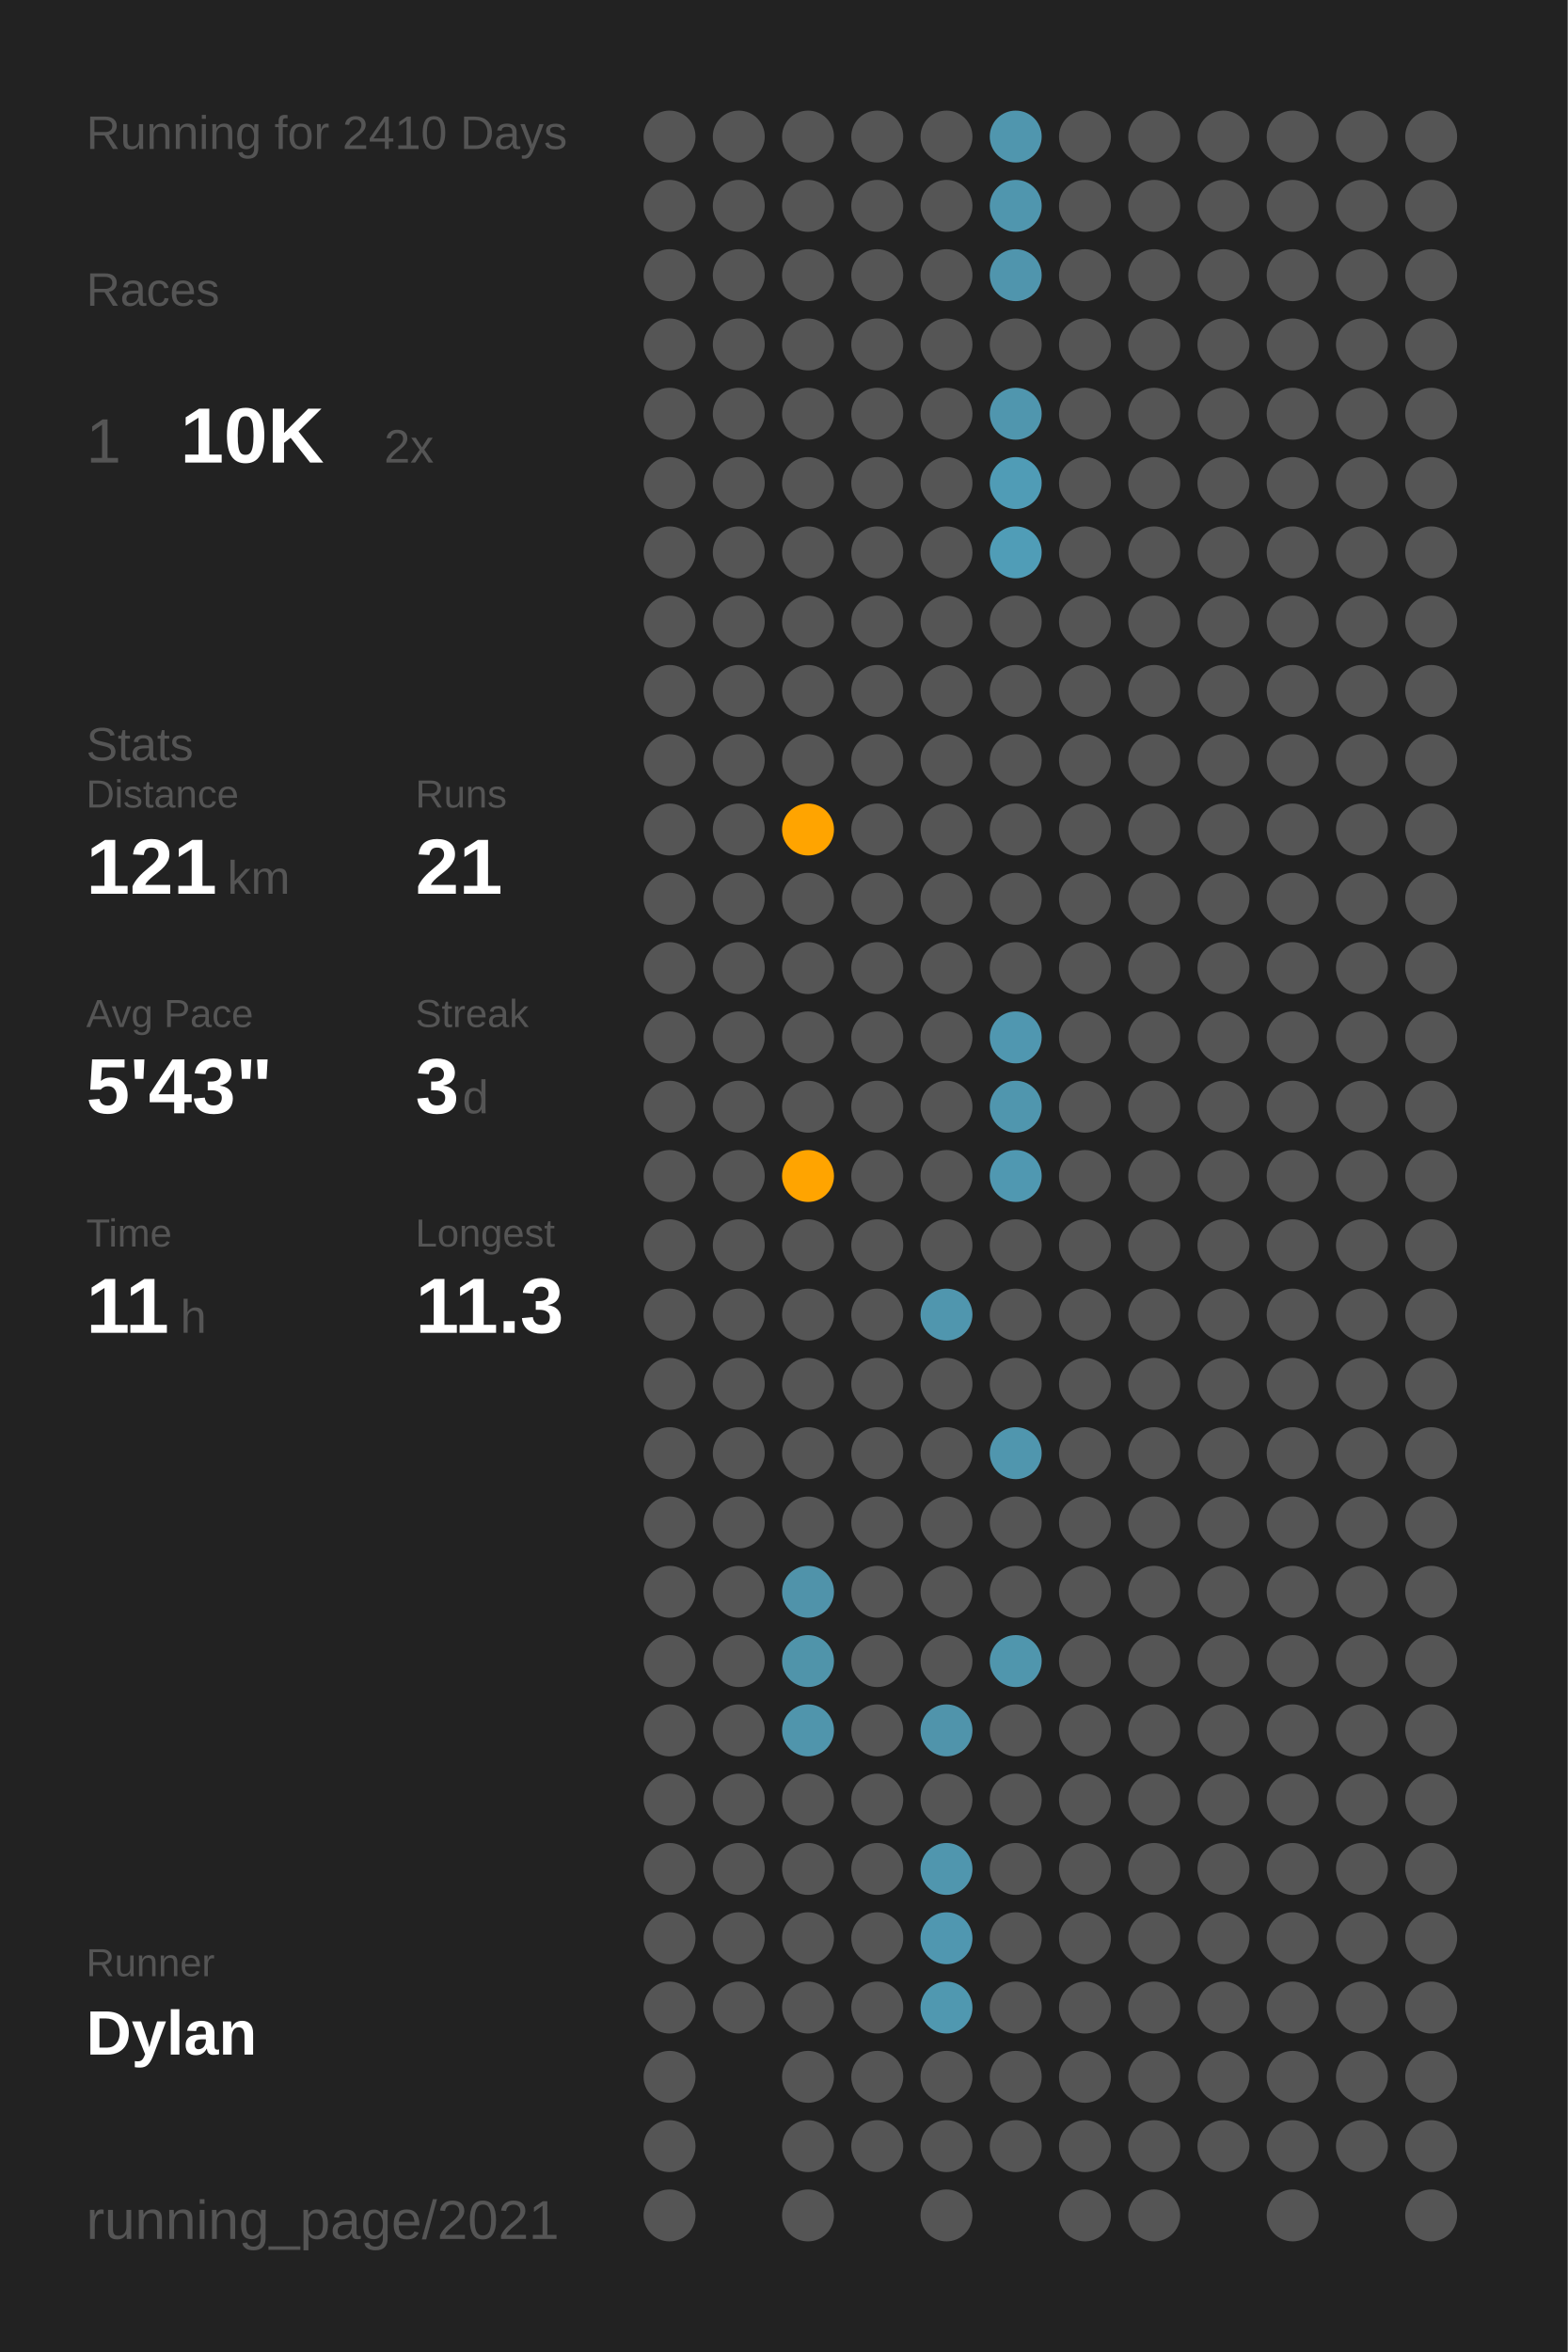
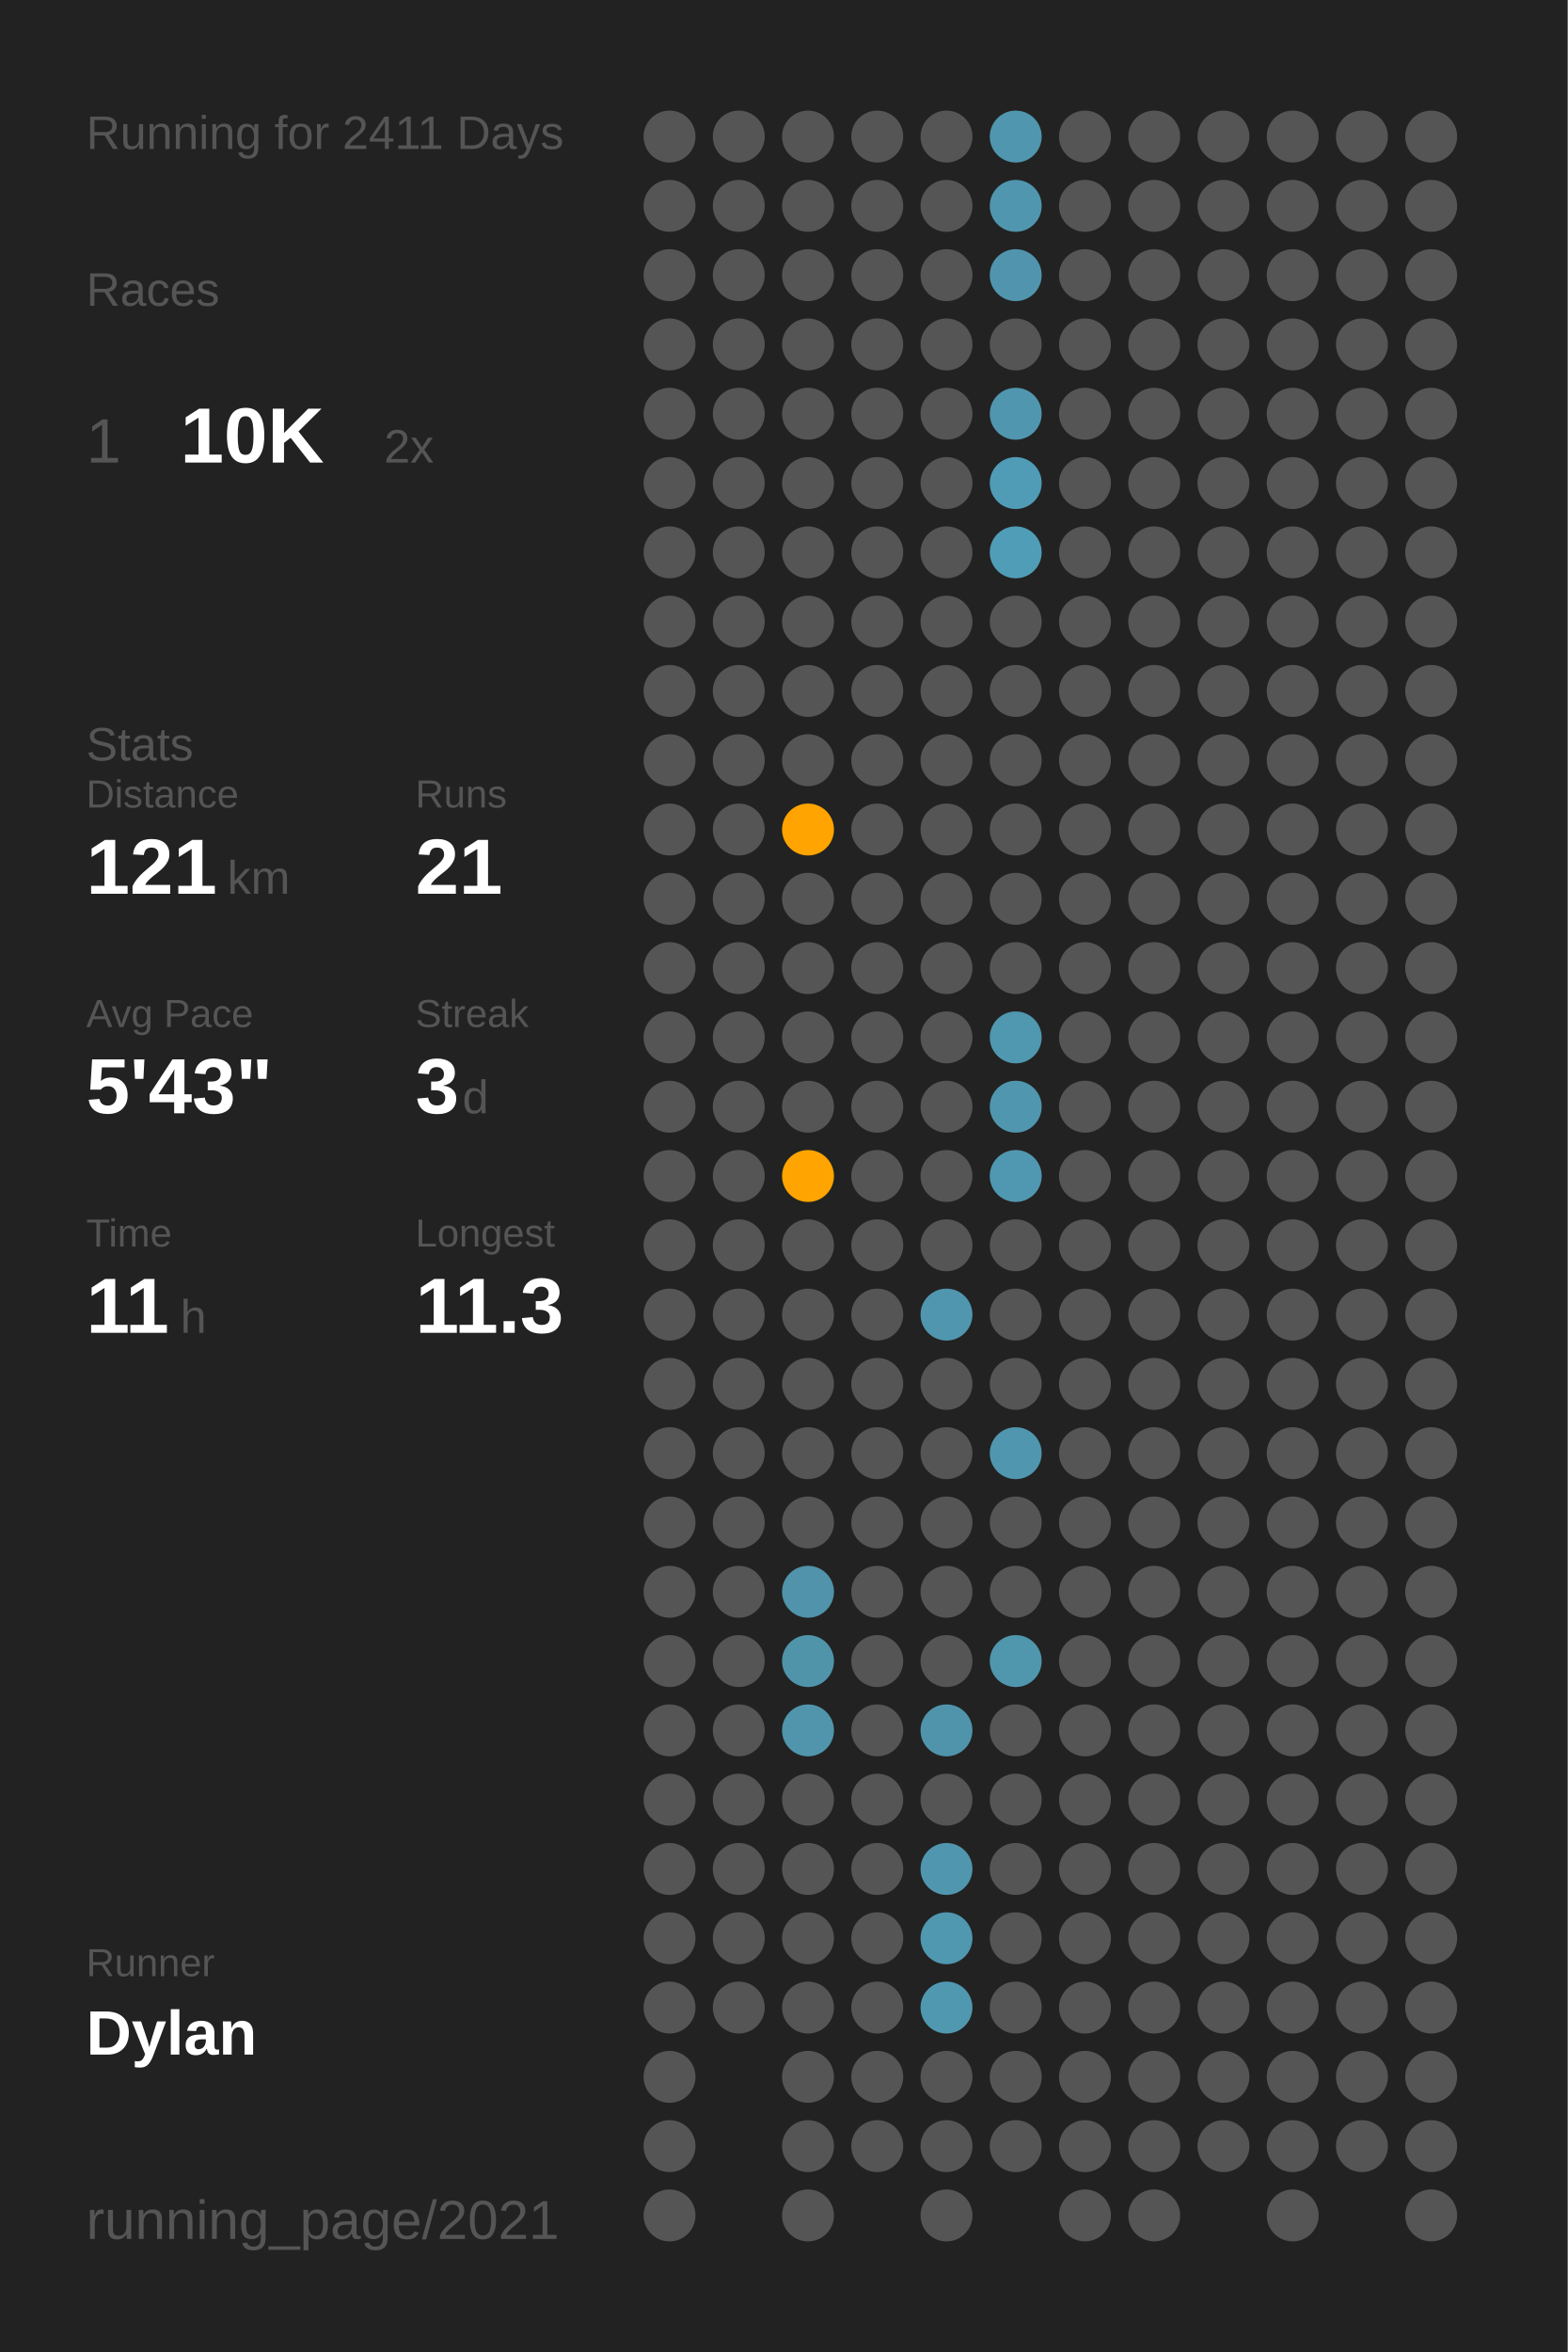
<svg xmlns="http://www.w3.org/2000/svg" baseProfile="full" class="activity-poster" data-activity-mode="running" data-poster-role="poster" data-poster-type="year_summary" height="300mm" version="1.1" viewBox="0,0,200,300" width="200mm">
  <defs />
  <rect class="poster-background" data-poster-role="background" fill="#222222" height="300" stroke="none" width="200" x="0" y="0" />
-   <text fill="#555555" style="font-size:6px; font-family:Arial;" x="11" y="19">Running for 2410 Days</text>
+   <text fill="#555555" style="font-size:6px; font-family:Arial;" x="11" y="19">Running for 2411 Days</text>
  <text fill="#555555" style="font-size:6px; font-family:Arial;" x="11" y="39">Races</text>
  <text fill="#555555" style="font-size:8px; font-family:Arial;" x="11" y="59">1</text>
  <text fill="#FFFFFF" style="font-size:10px; font-family:Arial; font-weight:bold;" x="23" y="59">10K</text>
  <text fill="#555555" style="font-size:6px; font-family:Arial;" x="49" y="59">2x</text>
  <text fill="#555555" style="font-size:6px; font-family:Arial;" x="11" y="97">Stats</text>
  <text fill="#555555" style="font-size:5px; font-family:Arial;" x="11" y="103">Distance</text>
  <text fill="#FFFFFF" style="font-size:10px; font-family:Arial; font-weight:bold;" x="11" y="114">121</text>
  <text fill="#555555" style="font-size:6px; font-family:Arial;" x="29" y="114">km</text>
  <text fill="#555555" style="font-size:5px; font-family:Arial;" x="53" y="103">Runs</text>
  <text fill="#FFFFFF" style="font-size:10px; font-family:Arial; font-weight:bold;" x="53" y="114">21</text>
  <text fill="#555555" style="font-size:5px; font-family:Arial;" x="11" y="131">Avg Pace</text>
  <text fill="#FFFFFF" style="font-size:10px; font-family:Arial; font-weight:bold;" x="11" y="142">5'43"</text>
  <text fill="#555555" style="font-size:5px; font-family:Arial;" x="53" y="131">Streak</text>
  <text fill="#FFFFFF" style="font-size:10px; font-family:Arial; font-weight:bold;" x="53" y="142">3</text>
  <text fill="#555555" style="font-size:6px; font-family:Arial;" x="59" y="142">d</text>
  <text fill="#555555" style="font-size:5px; font-family:Arial;" x="11" y="159">Time</text>
  <text fill="#FFFFFF" style="font-size:10px; font-family:Arial; font-weight:bold;" x="11" y="170">11</text>
  <text fill="#555555" style="font-size:6px; font-family:Arial;" x="23" y="170">h</text>
  <text fill="#555555" style="font-size:5px; font-family:Arial;" x="53" y="159">Longest</text>
  <text fill="#FFFFFF" style="font-size:10px; font-family:Arial; font-weight:bold;" x="53" y="170">11.3</text>
  <text fill="#555555" style="font-size:5px; font-family:Arial;" x="11" y="252.065">Runner</text>
  <text fill="#FFFFFF" style="font-size:8px; font-family:Arial; font-weight:bold;" x="11" y="262.065">Dylan</text>
  <text fill="#555555" style="font-size:7px; font-family:Arial;" x="11" y="285.581">running_page/2021</text>
  <circle cx="85.417" cy="17.419" fill="#555555" r="3.312" />
  <circle cx="85.417" cy="26.258" fill="#555555" r="3.312" />
  <circle cx="85.417" cy="35.097" fill="#555555" r="3.312" />
  <circle cx="85.417" cy="43.935" fill="#555555" r="3.312" />
  <circle cx="85.417" cy="52.774" fill="#555555" r="3.312" />
  <circle cx="85.417" cy="61.613" fill="#555555" r="3.312" />
  <circle cx="85.417" cy="70.452" fill="#555555" r="3.312" />
  <circle cx="85.417" cy="79.29" fill="#555555" r="3.312" />
  <circle cx="85.417" cy="88.129" fill="#555555" r="3.312" />
  <circle cx="85.417" cy="96.968" fill="#555555" r="3.312" />
  <circle cx="85.417" cy="105.806" fill="#555555" r="3.312" />
  <circle cx="85.417" cy="114.645" fill="#555555" r="3.312" />
  <circle cx="85.417" cy="123.484" fill="#555555" r="3.312" />
  <circle cx="85.417" cy="132.323" fill="#555555" r="3.312" />
  <circle cx="85.417" cy="141.161" fill="#555555" r="3.312" />
  <circle cx="85.417" cy="150" fill="#555555" r="3.312" />
  <circle cx="85.417" cy="158.839" fill="#555555" r="3.312" />
  <circle cx="85.417" cy="167.677" fill="#555555" r="3.312" />
  <circle cx="85.417" cy="176.516" fill="#555555" r="3.312" />
  <circle cx="85.417" cy="185.355" fill="#555555" r="3.312" />
  <circle cx="85.417" cy="194.194" fill="#555555" r="3.312" />
  <circle cx="85.417" cy="203.032" fill="#555555" r="3.312" />
  <circle cx="85.417" cy="211.871" fill="#555555" r="3.312" />
  <circle cx="85.417" cy="220.71" fill="#555555" r="3.312" />
  <circle cx="85.417" cy="229.548" fill="#555555" r="3.312" />
  <circle cx="85.417" cy="238.387" fill="#555555" r="3.312" />
  <circle cx="85.417" cy="247.226" fill="#555555" r="3.312" />
  <circle cx="85.417" cy="256.065" fill="#555555" r="3.312" />
  <circle cx="85.417" cy="264.903" fill="#555555" r="3.312" />
  <circle cx="85.417" cy="273.742" fill="#555555" r="3.312" />
  <circle cx="85.417" cy="282.581" fill="#555555" r="3.312" />
  <circle cx="94.25" cy="17.419" fill="#555555" r="3.312" />
  <circle cx="94.25" cy="26.258" fill="#555555" r="3.312" />
  <circle cx="94.25" cy="35.097" fill="#555555" r="3.312" />
  <circle cx="94.25" cy="43.935" fill="#555555" r="3.312" />
  <circle cx="94.25" cy="52.774" fill="#555555" r="3.312" />
  <circle cx="94.25" cy="61.613" fill="#555555" r="3.312" />
  <circle cx="94.25" cy="70.452" fill="#555555" r="3.312" />
  <circle cx="94.25" cy="79.29" fill="#555555" r="3.312" />
  <circle cx="94.25" cy="88.129" fill="#555555" r="3.312" />
  <circle cx="94.25" cy="96.968" fill="#555555" r="3.312" />
  <circle cx="94.25" cy="105.806" fill="#555555" r="3.312" />
  <circle cx="94.25" cy="114.645" fill="#555555" r="3.312" />
  <circle cx="94.25" cy="123.484" fill="#555555" r="3.312" />
  <circle cx="94.25" cy="132.323" fill="#555555" r="3.312" />
  <circle cx="94.25" cy="141.161" fill="#555555" r="3.312" />
  <circle cx="94.25" cy="150" fill="#555555" r="3.312" />
  <circle cx="94.25" cy="158.839" fill="#555555" r="3.312" />
  <circle cx="94.25" cy="167.677" fill="#555555" r="3.312" />
  <circle cx="94.25" cy="176.516" fill="#555555" r="3.312" />
  <circle cx="94.25" cy="185.355" fill="#555555" r="3.312" />
  <circle cx="94.25" cy="194.194" fill="#555555" r="3.312" />
  <circle cx="94.25" cy="203.032" fill="#555555" r="3.312" />
  <circle cx="94.25" cy="211.871" fill="#555555" r="3.312" />
  <circle cx="94.25" cy="220.71" fill="#555555" r="3.312" />
  <circle cx="94.25" cy="229.548" fill="#555555" r="3.312" />
  <circle cx="94.25" cy="238.387" fill="#555555" r="3.312" />
  <circle cx="94.25" cy="247.226" fill="#555555" r="3.312" />
  <circle cx="94.25" cy="256.065" fill="#555555" r="3.312" />
  <circle cx="103.083" cy="17.419" fill="#555555" r="3.312" />
  <circle cx="103.083" cy="26.258" fill="#555555" r="3.312" />
  <circle cx="103.083" cy="35.097" fill="#555555" r="3.312" />
  <circle cx="103.083" cy="43.935" fill="#555555" r="3.312" />
  <circle cx="103.083" cy="52.774" fill="#555555" r="3.312" />
  <circle cx="103.083" cy="61.613" fill="#555555" r="3.312" />
  <circle cx="103.083" cy="70.452" fill="#555555" r="3.312" />
  <circle cx="103.083" cy="79.29" fill="#555555" r="3.312" />
  <circle cx="103.083" cy="88.129" fill="#555555" r="3.312" />
  <circle cx="103.083" cy="96.968" fill="#555555" r="3.312" />
  <circle cx="103.083" cy="105.806" fill="#ffa400" r="3.312" />
  <circle cx="103.083" cy="114.645" fill="#555555" r="3.312" />
  <circle cx="103.083" cy="123.484" fill="#555555" r="3.312" />
  <circle cx="103.083" cy="132.323" fill="#555555" r="3.312" />
  <circle cx="103.083" cy="141.161" fill="#555555" r="3.312" />
  <circle cx="103.083" cy="150" fill="#ffa400" r="3.312" />
  <circle cx="103.083" cy="158.839" fill="#555555" r="3.312" />
  <circle cx="103.083" cy="167.677" fill="#555555" r="3.312" />
  <circle cx="103.083" cy="176.516" fill="#555555" r="3.312" />
  <circle cx="103.083" cy="185.355" fill="#555555" r="3.312" />
  <circle cx="103.083" cy="194.194" fill="#555555" r="3.312" />
  <circle cx="103.083" cy="203.032" fill="#5093aa" r="3.312" />
  <circle cx="103.083" cy="211.871" fill="#5094aa" r="3.312" />
  <circle cx="103.083" cy="220.71" fill="#5095ac" r="3.312" />
  <circle cx="103.083" cy="229.548" fill="#555555" r="3.312" />
  <circle cx="103.083" cy="238.387" fill="#555555" r="3.312" />
  <circle cx="103.083" cy="247.226" fill="#555555" r="3.312" />
  <circle cx="103.083" cy="256.065" fill="#555555" r="3.312" />
  <circle cx="103.083" cy="264.903" fill="#555555" r="3.312" />
  <circle cx="103.083" cy="273.742" fill="#555555" r="3.312" />
  <circle cx="103.083" cy="282.581" fill="#555555" r="3.312" />
  <circle cx="111.917" cy="17.419" fill="#555555" r="3.312" />
  <circle cx="111.917" cy="26.258" fill="#555555" r="3.312" />
  <circle cx="111.917" cy="35.097" fill="#555555" r="3.312" />
  <circle cx="111.917" cy="43.935" fill="#555555" r="3.312" />
  <circle cx="111.917" cy="52.774" fill="#555555" r="3.312" />
  <circle cx="111.917" cy="61.613" fill="#555555" r="3.312" />
  <circle cx="111.917" cy="70.452" fill="#555555" r="3.312" />
  <circle cx="111.917" cy="79.29" fill="#555555" r="3.312" />
  <circle cx="111.917" cy="88.129" fill="#555555" r="3.312" />
  <circle cx="111.917" cy="96.968" fill="#555555" r="3.312" />
  <circle cx="111.917" cy="105.806" fill="#555555" r="3.312" />
  <circle cx="111.917" cy="114.645" fill="#555555" r="3.312" />
  <circle cx="111.917" cy="123.484" fill="#555555" r="3.312" />
  <circle cx="111.917" cy="132.323" fill="#555555" r="3.312" />
  <circle cx="111.917" cy="141.161" fill="#555555" r="3.312" />
  <circle cx="111.917" cy="150" fill="#555555" r="3.312" />
  <circle cx="111.917" cy="158.839" fill="#555555" r="3.312" />
  <circle cx="111.917" cy="167.677" fill="#555555" r="3.312" />
  <circle cx="111.917" cy="176.516" fill="#555555" r="3.312" />
  <circle cx="111.917" cy="185.355" fill="#555555" r="3.312" />
  <circle cx="111.917" cy="194.194" fill="#555555" r="3.312" />
  <circle cx="111.917" cy="203.032" fill="#555555" r="3.312" />
  <circle cx="111.917" cy="211.871" fill="#555555" r="3.312" />
  <circle cx="111.917" cy="220.71" fill="#555555" r="3.312" />
  <circle cx="111.917" cy="229.548" fill="#555555" r="3.312" />
  <circle cx="111.917" cy="238.387" fill="#555555" r="3.312" />
  <circle cx="111.917" cy="247.226" fill="#555555" r="3.312" />
  <circle cx="111.917" cy="256.065" fill="#555555" r="3.312" />
  <circle cx="111.917" cy="264.903" fill="#555555" r="3.312" />
  <circle cx="111.917" cy="273.742" fill="#555555" r="3.312" />
  <circle cx="120.75" cy="17.419" fill="#555555" r="3.312" />
  <circle cx="120.75" cy="26.258" fill="#555555" r="3.312" />
  <circle cx="120.75" cy="35.097" fill="#555555" r="3.312" />
  <circle cx="120.75" cy="43.935" fill="#555555" r="3.312" />
  <circle cx="120.75" cy="52.774" fill="#555555" r="3.312" />
  <circle cx="120.75" cy="61.613" fill="#555555" r="3.312" />
  <circle cx="120.75" cy="70.452" fill="#555555" r="3.312" />
  <circle cx="120.75" cy="79.29" fill="#555555" r="3.312" />
  <circle cx="120.75" cy="88.129" fill="#555555" r="3.312" />
  <circle cx="120.75" cy="96.968" fill="#555555" r="3.312" />
  <circle cx="120.75" cy="105.806" fill="#555555" r="3.312" />
  <circle cx="120.75" cy="114.645" fill="#555555" r="3.312" />
  <circle cx="120.75" cy="123.484" fill="#555555" r="3.312" />
  <circle cx="120.75" cy="132.323" fill="#555555" r="3.312" />
  <circle cx="120.75" cy="141.161" fill="#555555" r="3.312" />
  <circle cx="120.75" cy="150" fill="#555555" r="3.312" />
  <circle cx="120.75" cy="158.839" fill="#555555" r="3.312" />
  <circle cx="120.75" cy="167.677" fill="#5096ae" r="3.312" />
  <circle cx="120.75" cy="176.516" fill="#555555" r="3.312" />
  <circle cx="120.75" cy="185.355" fill="#555555" r="3.312" />
  <circle cx="120.75" cy="194.194" fill="#555555" r="3.312" />
  <circle cx="120.75" cy="203.032" fill="#555555" r="3.312" />
  <circle cx="120.75" cy="211.871" fill="#555555" r="3.312" />
  <circle cx="120.75" cy="220.71" fill="#5094ab" r="3.312" />
  <circle cx="120.75" cy="229.548" fill="#555555" r="3.312" />
  <circle cx="120.75" cy="238.387" fill="#5096ae" r="3.312" />
  <circle cx="120.75" cy="247.226" fill="#5097b0" r="3.312" />
  <circle cx="120.75" cy="256.065" fill="#5098b0" r="3.312" />
  <circle cx="120.75" cy="264.903" fill="#555555" r="3.312" />
  <circle cx="120.75" cy="273.742" fill="#555555" r="3.312" />
  <circle cx="120.75" cy="282.581" fill="#555555" r="3.312" />
  <circle cx="129.583" cy="17.419" fill="#5096ae" r="3.312" />
  <circle cx="129.583" cy="26.258" fill="#5096ae" r="3.312" />
  <circle cx="129.583" cy="35.097" fill="#5095ad" r="3.312" />
  <circle cx="129.583" cy="43.935" fill="#555555" r="3.312" />
  <circle cx="129.583" cy="52.774" fill="#5096ae" r="3.312" />
  <circle cx="129.583" cy="61.613" fill="#509cb6" r="3.312" />
  <circle cx="129.583" cy="70.452" fill="#509db7" r="3.312" />
  <circle cx="129.583" cy="79.29" fill="#555555" r="3.312" />
  <circle cx="129.583" cy="88.129" fill="#555555" r="3.312" />
  <circle cx="129.583" cy="96.968" fill="#555555" r="3.312" />
  <circle cx="129.583" cy="105.806" fill="#555555" r="3.312" />
  <circle cx="129.583" cy="114.645" fill="#555555" r="3.312" />
  <circle cx="129.583" cy="123.484" fill="#555555" r="3.312" />
  <circle cx="129.583" cy="132.323" fill="#5097b0" r="3.312" />
  <circle cx="129.583" cy="141.161" fill="#5096ae" r="3.312" />
  <circle cx="129.583" cy="150" fill="#5098b1" r="3.312" />
  <circle cx="129.583" cy="158.839" fill="#555555" r="3.312" />
  <circle cx="129.583" cy="167.677" fill="#555555" r="3.312" />
  <circle cx="129.583" cy="176.516" fill="#555555" r="3.312" />
  <circle cx="129.583" cy="185.355" fill="#5096ae" r="3.312" />
  <circle cx="129.583" cy="194.194" fill="#555555" r="3.312" />
  <circle cx="129.583" cy="203.032" fill="#555555" r="3.312" />
  <circle cx="129.583" cy="211.871" fill="#5096ad" r="3.312" />
  <circle cx="129.583" cy="220.71" fill="#555555" r="3.312" />
  <circle cx="129.583" cy="229.548" fill="#555555" r="3.312" />
  <circle cx="129.583" cy="238.387" fill="#555555" r="3.312" />
  <circle cx="129.583" cy="247.226" fill="#555555" r="3.312" />
  <circle cx="129.583" cy="256.065" fill="#555555" r="3.312" />
  <circle cx="129.583" cy="264.903" fill="#555555" r="3.312" />
  <circle cx="129.583" cy="273.742" fill="#555555" r="3.312" />
  <circle cx="138.417" cy="17.419" fill="#555555" r="3.312" />
  <circle cx="138.417" cy="26.258" fill="#555555" r="3.312" />
  <circle cx="138.417" cy="35.097" fill="#555555" r="3.312" />
  <circle cx="138.417" cy="43.935" fill="#555555" r="3.312" />
  <circle cx="138.417" cy="52.774" fill="#555555" r="3.312" />
  <circle cx="138.417" cy="61.613" fill="#555555" r="3.312" />
  <circle cx="138.417" cy="70.452" fill="#555555" r="3.312" />
  <circle cx="138.417" cy="79.29" fill="#555555" r="3.312" />
  <circle cx="138.417" cy="88.129" fill="#555555" r="3.312" />
  <circle cx="138.417" cy="96.968" fill="#555555" r="3.312" />
  <circle cx="138.417" cy="105.806" fill="#555555" r="3.312" />
  <circle cx="138.417" cy="114.645" fill="#555555" r="3.312" />
  <circle cx="138.417" cy="123.484" fill="#555555" r="3.312" />
  <circle cx="138.417" cy="132.323" fill="#555555" r="3.312" />
  <circle cx="138.417" cy="141.161" fill="#555555" r="3.312" />
  <circle cx="138.417" cy="150" fill="#555555" r="3.312" />
  <circle cx="138.417" cy="158.839" fill="#555555" r="3.312" />
  <circle cx="138.417" cy="167.677" fill="#555555" r="3.312" />
  <circle cx="138.417" cy="176.516" fill="#555555" r="3.312" />
  <circle cx="138.417" cy="185.355" fill="#555555" r="3.312" />
  <circle cx="138.417" cy="194.194" fill="#555555" r="3.312" />
  <circle cx="138.417" cy="203.032" fill="#555555" r="3.312" />
  <circle cx="138.417" cy="211.871" fill="#555555" r="3.312" />
  <circle cx="138.417" cy="220.71" fill="#555555" r="3.312" />
  <circle cx="138.417" cy="229.548" fill="#555555" r="3.312" />
  <circle cx="138.417" cy="238.387" fill="#555555" r="3.312" />
  <circle cx="138.417" cy="247.226" fill="#555555" r="3.312" />
  <circle cx="138.417" cy="256.065" fill="#555555" r="3.312" />
  <circle cx="138.417" cy="264.903" fill="#555555" r="3.312" />
  <circle cx="138.417" cy="273.742" fill="#555555" r="3.312" />
  <circle cx="138.417" cy="282.581" fill="#555555" r="3.312" />
  <circle cx="147.25" cy="17.419" fill="#555555" r="3.312" />
  <circle cx="147.25" cy="26.258" fill="#555555" r="3.312" />
  <circle cx="147.25" cy="35.097" fill="#555555" r="3.312" />
  <circle cx="147.25" cy="43.935" fill="#555555" r="3.312" />
  <circle cx="147.25" cy="52.774" fill="#555555" r="3.312" />
  <circle cx="147.25" cy="61.613" fill="#555555" r="3.312" />
  <circle cx="147.25" cy="70.452" fill="#555555" r="3.312" />
  <circle cx="147.25" cy="79.29" fill="#555555" r="3.312" />
  <circle cx="147.25" cy="88.129" fill="#555555" r="3.312" />
  <circle cx="147.25" cy="96.968" fill="#555555" r="3.312" />
  <circle cx="147.25" cy="105.806" fill="#555555" r="3.312" />
  <circle cx="147.25" cy="114.645" fill="#555555" r="3.312" />
  <circle cx="147.25" cy="123.484" fill="#555555" r="3.312" />
  <circle cx="147.25" cy="132.323" fill="#555555" r="3.312" />
  <circle cx="147.25" cy="141.161" fill="#555555" r="3.312" />
  <circle cx="147.25" cy="150" fill="#555555" r="3.312" />
  <circle cx="147.25" cy="158.839" fill="#555555" r="3.312" />
  <circle cx="147.25" cy="167.677" fill="#555555" r="3.312" />
  <circle cx="147.25" cy="176.516" fill="#555555" r="3.312" />
  <circle cx="147.25" cy="185.355" fill="#555555" r="3.312" />
  <circle cx="147.25" cy="194.194" fill="#555555" r="3.312" />
  <circle cx="147.25" cy="203.032" fill="#555555" r="3.312" />
  <circle cx="147.25" cy="211.871" fill="#555555" r="3.312" />
  <circle cx="147.25" cy="220.71" fill="#555555" r="3.312" />
  <circle cx="147.25" cy="229.548" fill="#555555" r="3.312" />
  <circle cx="147.25" cy="238.387" fill="#555555" r="3.312" />
  <circle cx="147.25" cy="247.226" fill="#555555" r="3.312" />
  <circle cx="147.25" cy="256.065" fill="#555555" r="3.312" />
  <circle cx="147.25" cy="264.903" fill="#555555" r="3.312" />
  <circle cx="147.25" cy="273.742" fill="#555555" r="3.312" />
  <circle cx="147.25" cy="282.581" fill="#555555" r="3.312" />
  <circle cx="156.083" cy="17.419" fill="#555555" r="3.312" />
  <circle cx="156.083" cy="26.258" fill="#555555" r="3.312" />
  <circle cx="156.083" cy="35.097" fill="#555555" r="3.312" />
  <circle cx="156.083" cy="43.935" fill="#555555" r="3.312" />
  <circle cx="156.083" cy="52.774" fill="#555555" r="3.312" />
  <circle cx="156.083" cy="61.613" fill="#555555" r="3.312" />
  <circle cx="156.083" cy="70.452" fill="#555555" r="3.312" />
  <circle cx="156.083" cy="79.29" fill="#555555" r="3.312" />
  <circle cx="156.083" cy="88.129" fill="#555555" r="3.312" />
  <circle cx="156.083" cy="96.968" fill="#555555" r="3.312" />
  <circle cx="156.083" cy="105.806" fill="#555555" r="3.312" />
  <circle cx="156.083" cy="114.645" fill="#555555" r="3.312" />
  <circle cx="156.083" cy="123.484" fill="#555555" r="3.312" />
  <circle cx="156.083" cy="132.323" fill="#555555" r="3.312" />
  <circle cx="156.083" cy="141.161" fill="#555555" r="3.312" />
  <circle cx="156.083" cy="150" fill="#555555" r="3.312" />
  <circle cx="156.083" cy="158.839" fill="#555555" r="3.312" />
  <circle cx="156.083" cy="167.677" fill="#555555" r="3.312" />
  <circle cx="156.083" cy="176.516" fill="#555555" r="3.312" />
  <circle cx="156.083" cy="185.355" fill="#555555" r="3.312" />
  <circle cx="156.083" cy="194.194" fill="#555555" r="3.312" />
  <circle cx="156.083" cy="203.032" fill="#555555" r="3.312" />
  <circle cx="156.083" cy="211.871" fill="#555555" r="3.312" />
  <circle cx="156.083" cy="220.71" fill="#555555" r="3.312" />
  <circle cx="156.083" cy="229.548" fill="#555555" r="3.312" />
  <circle cx="156.083" cy="238.387" fill="#555555" r="3.312" />
  <circle cx="156.083" cy="247.226" fill="#555555" r="3.312" />
  <circle cx="156.083" cy="256.065" fill="#555555" r="3.312" />
  <circle cx="156.083" cy="264.903" fill="#555555" r="3.312" />
  <circle cx="156.083" cy="273.742" fill="#555555" r="3.312" />
  <circle cx="164.917" cy="17.419" fill="#555555" r="3.312" />
  <circle cx="164.917" cy="26.258" fill="#555555" r="3.312" />
  <circle cx="164.917" cy="35.097" fill="#555555" r="3.312" />
  <circle cx="164.917" cy="43.935" fill="#555555" r="3.312" />
  <circle cx="164.917" cy="52.774" fill="#555555" r="3.312" />
  <circle cx="164.917" cy="61.613" fill="#555555" r="3.312" />
  <circle cx="164.917" cy="70.452" fill="#555555" r="3.312" />
  <circle cx="164.917" cy="79.29" fill="#555555" r="3.312" />
  <circle cx="164.917" cy="88.129" fill="#555555" r="3.312" />
  <circle cx="164.917" cy="96.968" fill="#555555" r="3.312" />
  <circle cx="164.917" cy="105.806" fill="#555555" r="3.312" />
  <circle cx="164.917" cy="114.645" fill="#555555" r="3.312" />
  <circle cx="164.917" cy="123.484" fill="#555555" r="3.312" />
  <circle cx="164.917" cy="132.323" fill="#555555" r="3.312" />
  <circle cx="164.917" cy="141.161" fill="#555555" r="3.312" />
  <circle cx="164.917" cy="150" fill="#555555" r="3.312" />
  <circle cx="164.917" cy="158.839" fill="#555555" r="3.312" />
  <circle cx="164.917" cy="167.677" fill="#555555" r="3.312" />
  <circle cx="164.917" cy="176.516" fill="#555555" r="3.312" />
  <circle cx="164.917" cy="185.355" fill="#555555" r="3.312" />
  <circle cx="164.917" cy="194.194" fill="#555555" r="3.312" />
  <circle cx="164.917" cy="203.032" fill="#555555" r="3.312" />
  <circle cx="164.917" cy="211.871" fill="#555555" r="3.312" />
  <circle cx="164.917" cy="220.71" fill="#555555" r="3.312" />
  <circle cx="164.917" cy="229.548" fill="#555555" r="3.312" />
  <circle cx="164.917" cy="238.387" fill="#555555" r="3.312" />
  <circle cx="164.917" cy="247.226" fill="#555555" r="3.312" />
  <circle cx="164.917" cy="256.065" fill="#555555" r="3.312" />
  <circle cx="164.917" cy="264.903" fill="#555555" r="3.312" />
  <circle cx="164.917" cy="273.742" fill="#555555" r="3.312" />
  <circle cx="164.917" cy="282.581" fill="#555555" r="3.312" />
  <circle cx="173.75" cy="17.419" fill="#555555" r="3.312" />
  <circle cx="173.75" cy="26.258" fill="#555555" r="3.312" />
  <circle cx="173.75" cy="35.097" fill="#555555" r="3.312" />
  <circle cx="173.75" cy="43.935" fill="#555555" r="3.312" />
  <circle cx="173.75" cy="52.774" fill="#555555" r="3.312" />
  <circle cx="173.75" cy="61.613" fill="#555555" r="3.312" />
  <circle cx="173.75" cy="70.452" fill="#555555" r="3.312" />
  <circle cx="173.75" cy="79.29" fill="#555555" r="3.312" />
  <circle cx="173.75" cy="88.129" fill="#555555" r="3.312" />
  <circle cx="173.75" cy="96.968" fill="#555555" r="3.312" />
  <circle cx="173.75" cy="105.806" fill="#555555" r="3.312" />
  <circle cx="173.75" cy="114.645" fill="#555555" r="3.312" />
  <circle cx="173.75" cy="123.484" fill="#555555" r="3.312" />
  <circle cx="173.75" cy="132.323" fill="#555555" r="3.312" />
  <circle cx="173.75" cy="141.161" fill="#555555" r="3.312" />
  <circle cx="173.75" cy="150" fill="#555555" r="3.312" />
  <circle cx="173.75" cy="158.839" fill="#555555" r="3.312" />
  <circle cx="173.75" cy="167.677" fill="#555555" r="3.312" />
  <circle cx="173.75" cy="176.516" fill="#555555" r="3.312" />
  <circle cx="173.75" cy="185.355" fill="#555555" r="3.312" />
  <circle cx="173.75" cy="194.194" fill="#555555" r="3.312" />
  <circle cx="173.75" cy="203.032" fill="#555555" r="3.312" />
  <circle cx="173.75" cy="211.871" fill="#555555" r="3.312" />
  <circle cx="173.75" cy="220.71" fill="#555555" r="3.312" />
  <circle cx="173.75" cy="229.548" fill="#555555" r="3.312" />
  <circle cx="173.75" cy="238.387" fill="#555555" r="3.312" />
  <circle cx="173.75" cy="247.226" fill="#555555" r="3.312" />
  <circle cx="173.75" cy="256.065" fill="#555555" r="3.312" />
  <circle cx="173.75" cy="264.903" fill="#555555" r="3.312" />
  <circle cx="173.75" cy="273.742" fill="#555555" r="3.312" />
  <circle cx="182.583" cy="17.419" fill="#555555" r="3.312" />
  <circle cx="182.583" cy="26.258" fill="#555555" r="3.312" />
  <circle cx="182.583" cy="35.097" fill="#555555" r="3.312" />
  <circle cx="182.583" cy="43.935" fill="#555555" r="3.312" />
  <circle cx="182.583" cy="52.774" fill="#555555" r="3.312" />
  <circle cx="182.583" cy="61.613" fill="#555555" r="3.312" />
  <circle cx="182.583" cy="70.452" fill="#555555" r="3.312" />
  <circle cx="182.583" cy="79.29" fill="#555555" r="3.312" />
  <circle cx="182.583" cy="88.129" fill="#555555" r="3.312" />
  <circle cx="182.583" cy="96.968" fill="#555555" r="3.312" />
  <circle cx="182.583" cy="105.806" fill="#555555" r="3.312" />
  <circle cx="182.583" cy="114.645" fill="#555555" r="3.312" />
  <circle cx="182.583" cy="123.484" fill="#555555" r="3.312" />
  <circle cx="182.583" cy="132.323" fill="#555555" r="3.312" />
  <circle cx="182.583" cy="141.161" fill="#555555" r="3.312" />
  <circle cx="182.583" cy="150" fill="#555555" r="3.312" />
  <circle cx="182.583" cy="158.839" fill="#555555" r="3.312" />
  <circle cx="182.583" cy="167.677" fill="#555555" r="3.312" />
  <circle cx="182.583" cy="176.516" fill="#555555" r="3.312" />
  <circle cx="182.583" cy="185.355" fill="#555555" r="3.312" />
  <circle cx="182.583" cy="194.194" fill="#555555" r="3.312" />
  <circle cx="182.583" cy="203.032" fill="#555555" r="3.312" />
  <circle cx="182.583" cy="211.871" fill="#555555" r="3.312" />
  <circle cx="182.583" cy="220.71" fill="#555555" r="3.312" />
  <circle cx="182.583" cy="229.548" fill="#555555" r="3.312" />
  <circle cx="182.583" cy="238.387" fill="#555555" r="3.312" />
  <circle cx="182.583" cy="247.226" fill="#555555" r="3.312" />
  <circle cx="182.583" cy="256.065" fill="#555555" r="3.312" />
  <circle cx="182.583" cy="264.903" fill="#555555" r="3.312" />
  <circle cx="182.583" cy="273.742" fill="#555555" r="3.312" />
  <circle cx="182.583" cy="282.581" fill="#555555" r="3.312" />
</svg>
